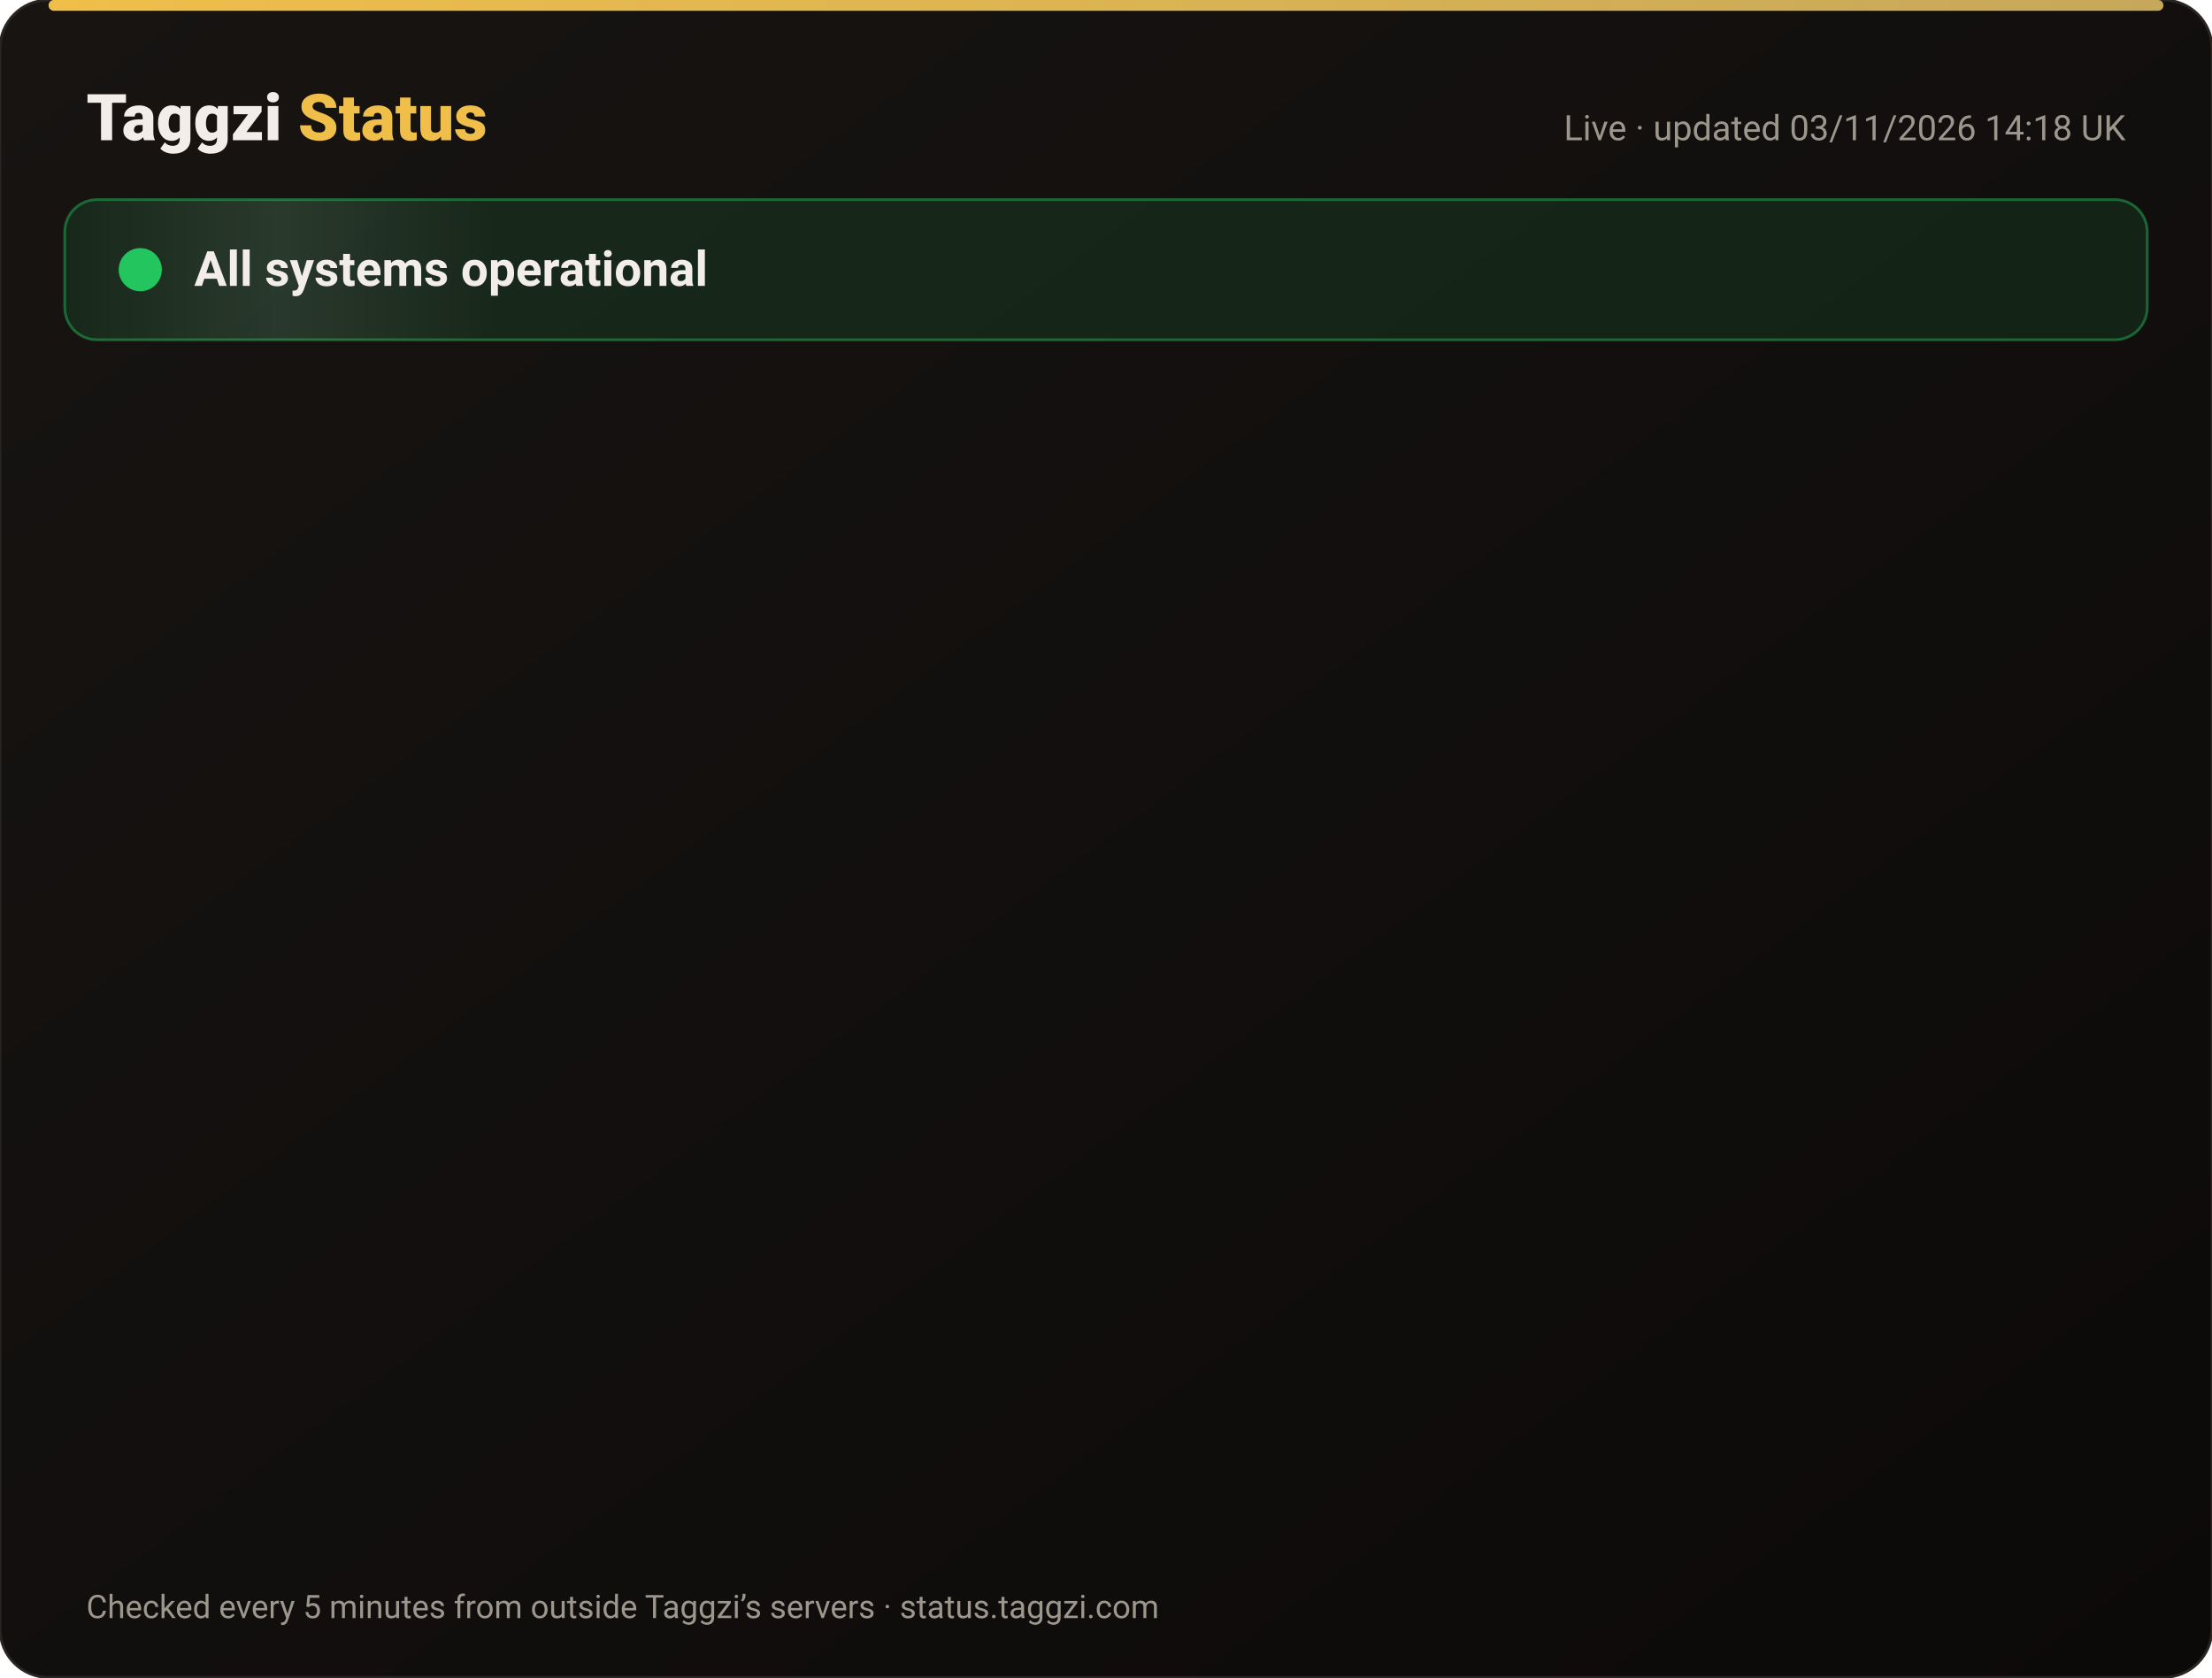
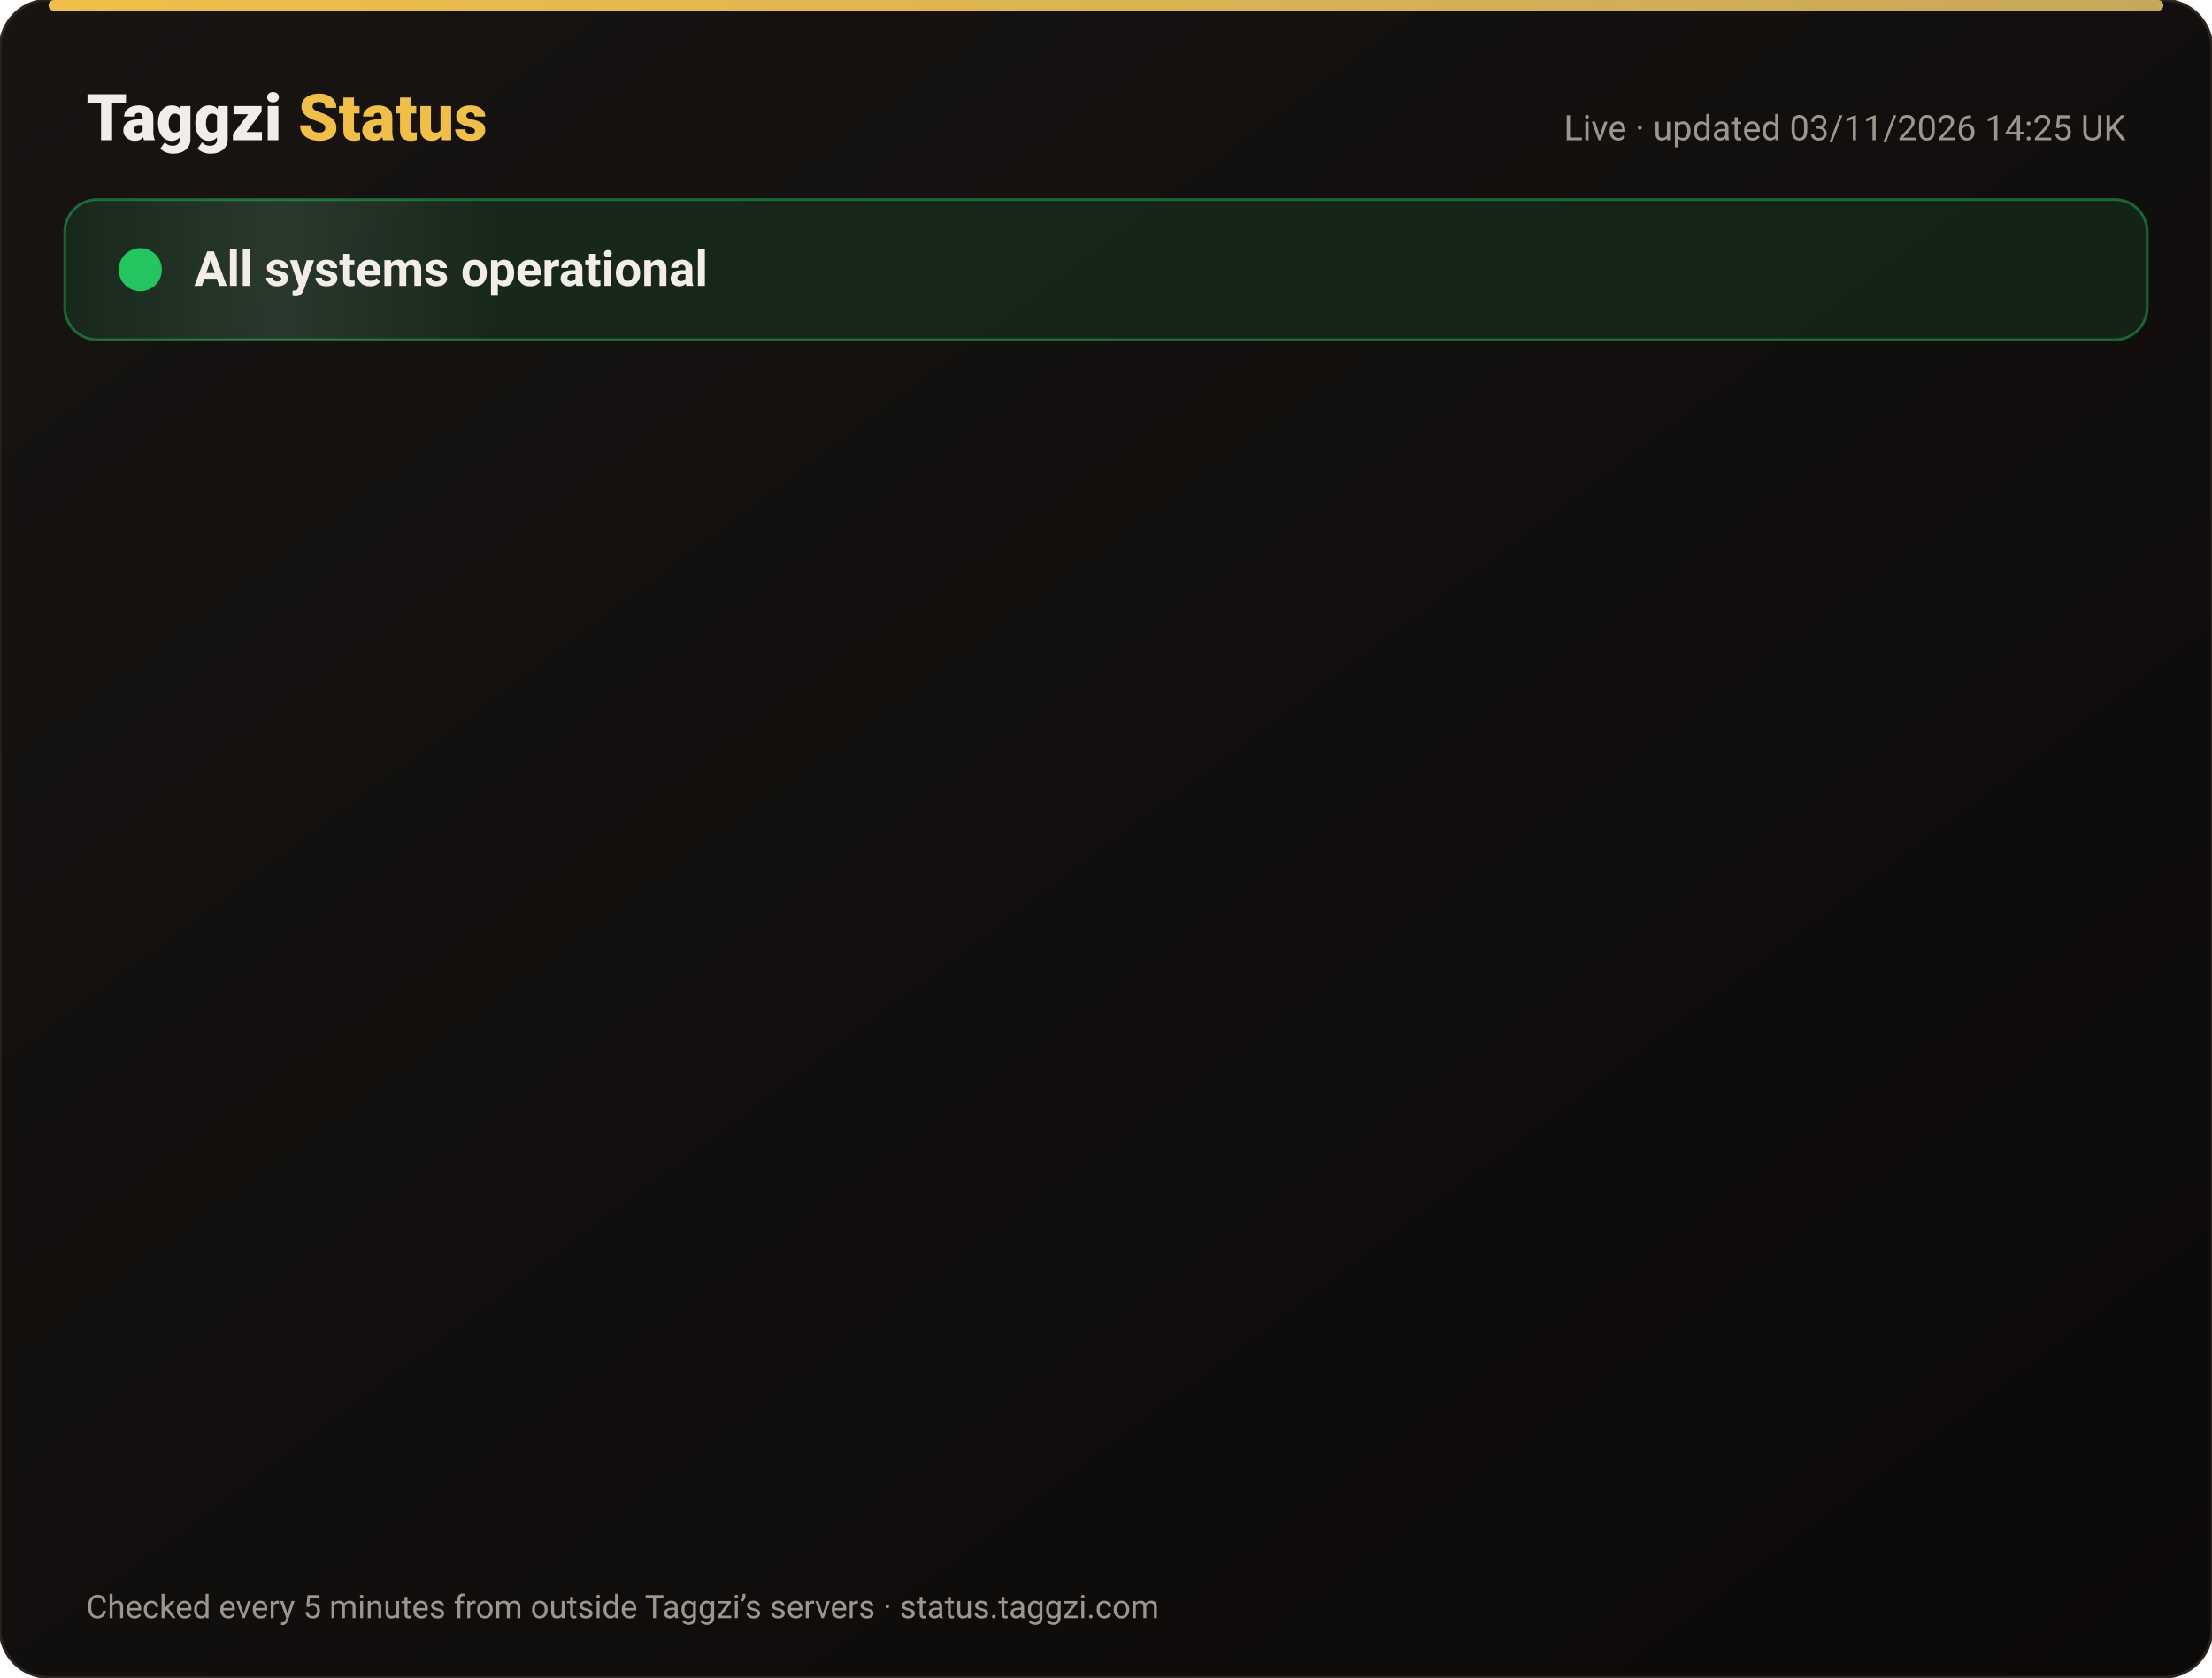
<svg xmlns="http://www.w3.org/2000/svg" width="820" height="622" viewBox="0 0 820 622" font-family="-apple-system,Segoe UI,Roboto,Helvetica,Arial,sans-serif">
  <defs>
    <linearGradient id="bg" x1="0" y1="0" x2="1" y2="1">
      <stop offset="0" stop-color="#171412" />
      <stop offset="1" stop-color="#0C0A09" />
    </linearGradient>
    <linearGradient id="gold" x1="0" x2="1">
      <stop offset="0" stop-color="#F0BF4A" />
      <stop offset="1" stop-color="#c6a85b" />
    </linearGradient>
    <linearGradient id="shine" x1="0" x2="1">
      <stop offset="0" stop-color="#fff" stop-opacity="0" />
      <stop offset=".5" stop-color="#fff" stop-opacity=".08" />
      <stop offset="1" stop-color="#fff" stop-opacity="0" />
    </linearGradient>
  </defs>
  <rect width="820" height="622" rx="18" fill="url(#bg)" stroke="#2a2521" />
  <rect x="18" y="0" width="784" height="4" rx="2" fill="url(#gold)" />
  <text x="32" y="52" font-size="24" font-weight="800" fill="#F2EDE8">Taggzi <tspan fill="#F0BF4A">Status</tspan>
  </text>
-   <text x="788" y="52" font-size="13" fill="#9C968C" text-anchor="end">Live · updated 03/11/2026 14:18 UK</text>
+   <text x="788" y="52" font-size="13" fill="#9C968C" text-anchor="end">Live · updated 03/11/2026 14:25 UK</text>
  <rect x="24" y="74" width="772" height="52" rx="12" fill="#22c55e" fill-opacity=".12" stroke="#22c55e" stroke-opacity=".45" />
  <rect x="24" y="74" width="160" height="52" rx="12" fill="url(#shine)">
    <animate attributeName="x" from="-160" to="820" dur="4s" repeatCount="indefinite" />
  </rect>
  <circle cx="52" cy="100" r="7" fill="#22c55e" />
  <circle cx="52" cy="100" r="7" fill="none" stroke="#22c55e" stroke-width="2">
    <animate attributeName="r" values="7;15;7" dur="2s" repeatCount="indefinite" />
    <animate attributeName="opacity" values=".9;0;.9" dur="2s" repeatCount="indefinite" />
  </circle>
  <text x="72" y="106" font-size="18" font-weight="700" fill="#F2EDE8">All systems operational</text>
  <g opacity="0">
    <animate attributeName="opacity" from="0" to="1" begin="0.00s" dur=".6s" fill="freeze" />
    <line x1="32" y1="188" x2="788" y2="188" stroke="#2a2521" />
    <circle cx="44" cy="166" r="6" fill="#22c55e">
      <animate attributeName="opacity" values="1;.45;1" dur="2.4s" begin="0.00s" repeatCount="indefinite" />
    </circle>
    <text x="62" y="171" font-size="15" font-weight="650" fill="#F2EDE8">Website</text>
    <text x="630" y="171" font-size="13" fill="#9C968C" text-anchor="end">99.96% uptime</text>
    <rect x="648" y="154" width="140" height="24" rx="12" fill="#22c55e" fill-opacity=".14" stroke="#22c55e" stroke-opacity=".5" />
    <text x="718" y="171" font-size="12" font-weight="700" fill="#22c55e" text-anchor="middle">Operational</text>
  </g>
  <g opacity="0">
    <animate attributeName="opacity" from="0" to="1" begin="0.15s" dur=".6s" fill="freeze" />
    <line x1="32" y1="234" x2="788" y2="234" stroke="#2a2521" />
    <circle cx="44" cy="212" r="6" fill="#22c55e">
      <animate attributeName="opacity" values="1;.45;1" dur="2.4s" begin="0.15s" repeatCount="indefinite" />
    </circle>
    <text x="62" y="217" font-size="15" font-weight="650" fill="#F2EDE8">Tag scans</text>
    <text x="630" y="217" font-size="13" fill="#9C968C" text-anchor="end">99.96% uptime</text>
    <rect x="648" y="200" width="140" height="24" rx="12" fill="#22c55e" fill-opacity=".14" stroke="#22c55e" stroke-opacity=".5" />
    <text x="718" y="217" font-size="12" font-weight="700" fill="#22c55e" text-anchor="middle">Operational</text>
  </g>
  <g opacity="0">
    <animate attributeName="opacity" from="0" to="1" begin="0.30s" dur=".6s" fill="freeze" />
    <line x1="32" y1="280" x2="788" y2="280" stroke="#2a2521" />
    <circle cx="44" cy="258" r="6" fill="#22c55e">
      <animate attributeName="opacity" values="1;.45;1" dur="2.4s" begin="0.30s" repeatCount="indefinite" />
    </circle>
    <text x="62" y="263" font-size="15" font-weight="650" fill="#F2EDE8">Manual tag lookup</text>
    <text x="630" y="263" font-size="13" fill="#9C968C" text-anchor="end">99.96% uptime</text>
    <rect x="648" y="246" width="140" height="24" rx="12" fill="#22c55e" fill-opacity=".14" stroke="#22c55e" stroke-opacity=".5" />
    <text x="718" y="263" font-size="12" font-weight="700" fill="#22c55e" text-anchor="middle">Operational</text>
  </g>
  <g opacity="0">
    <animate attributeName="opacity" from="0" to="1" begin="0.45s" dur=".6s" fill="freeze" />
    <line x1="32" y1="326" x2="788" y2="326" stroke="#2a2521" />
    <circle cx="44" cy="304" r="6" fill="#22c55e">
      <animate attributeName="opacity" values="1;.45;1" dur="2.4s" begin="0.45s" repeatCount="indefinite" />
    </circle>
    <text x="62" y="309" font-size="15" font-weight="650" fill="#F2EDE8">App &amp; login</text>
    <text x="630" y="309" font-size="13" fill="#9C968C" text-anchor="end">99.96% uptime</text>
    <rect x="648" y="292" width="140" height="24" rx="12" fill="#22c55e" fill-opacity=".14" stroke="#22c55e" stroke-opacity=".5" />
    <text x="718" y="309" font-size="12" font-weight="700" fill="#22c55e" text-anchor="middle">Operational</text>
  </g>
  <g opacity="0">
    <animate attributeName="opacity" from="0" to="1" begin="0.60s" dur=".6s" fill="freeze" />
    <line x1="32" y1="372" x2="788" y2="372" stroke="#2a2521" />
    <circle cx="44" cy="350" r="6" fill="#22c55e">
      <animate attributeName="opacity" values="1;.45;1" dur="2.4s" begin="0.60s" repeatCount="indefinite" />
    </circle>
    <text x="62" y="355" font-size="15" font-weight="650" fill="#F2EDE8">Community alerts</text>
    <text x="630" y="355" font-size="13" fill="#9C968C" text-anchor="end">99.96% uptime</text>
    <rect x="648" y="338" width="140" height="24" rx="12" fill="#22c55e" fill-opacity=".14" stroke="#22c55e" stroke-opacity=".5" />
    <text x="718" y="355" font-size="12" font-weight="700" fill="#22c55e" text-anchor="middle">Operational</text>
  </g>
  <g opacity="0">
    <animate attributeName="opacity" from="0" to="1" begin="0.75s" dur=".6s" fill="freeze" />
    <line x1="32" y1="418" x2="788" y2="418" stroke="#2a2521" />
    <circle cx="44" cy="396" r="6" fill="#22c55e">
      <animate attributeName="opacity" values="1;.45;1" dur="2.4s" begin="0.75s" repeatCount="indefinite" />
    </circle>
    <text x="62" y="401" font-size="15" font-weight="650" fill="#F2EDE8">Private calling</text>
    <text x="630" y="401" font-size="13" fill="#9C968C" text-anchor="end">99.96% uptime</text>
    <rect x="648" y="384" width="140" height="24" rx="12" fill="#22c55e" fill-opacity=".14" stroke="#22c55e" stroke-opacity=".5" />
    <text x="718" y="401" font-size="12" font-weight="700" fill="#22c55e" text-anchor="middle">Operational</text>
  </g>
  <g opacity="0">
    <animate attributeName="opacity" from="0" to="1" begin="0.90s" dur=".6s" fill="freeze" />
    <line x1="32" y1="464" x2="788" y2="464" stroke="#2a2521" />
    <circle cx="44" cy="442" r="6" fill="#22c55e">
      <animate attributeName="opacity" values="1;.45;1" dur="2.4s" begin="0.90s" repeatCount="indefinite" />
    </circle>
    <text x="62" y="447" font-size="15" font-weight="650" fill="#F2EDE8">Payments</text>
    <text x="630" y="447" font-size="13" fill="#9C968C" text-anchor="end">99.95% uptime</text>
    <rect x="648" y="430" width="140" height="24" rx="12" fill="#22c55e" fill-opacity=".14" stroke="#22c55e" stroke-opacity=".5" />
    <text x="718" y="447" font-size="12" font-weight="700" fill="#22c55e" text-anchor="middle">Operational</text>
  </g>
  <g opacity="0">
    <animate attributeName="opacity" from="0" to="1" begin="1.05s" dur=".6s" fill="freeze" />
    <line x1="32" y1="510" x2="788" y2="510" stroke="#2a2521" />
    <circle cx="44" cy="488" r="6" fill="#22c55e">
      <animate attributeName="opacity" values="1;.45;1" dur="2.4s" begin="1.05s" repeatCount="indefinite" />
    </circle>
    <text x="62" y="493" font-size="15" font-weight="650" fill="#F2EDE8">Email &amp; support</text>
    <text x="630" y="493" font-size="13" fill="#9C968C" text-anchor="end">99.96% uptime</text>
    <rect x="648" y="476" width="140" height="24" rx="12" fill="#22c55e" fill-opacity=".14" stroke="#22c55e" stroke-opacity=".5" />
    <text x="718" y="493" font-size="12" font-weight="700" fill="#22c55e" text-anchor="middle">Operational</text>
  </g>
  <g opacity="0">
    <animate attributeName="opacity" from="0" to="1" begin="1.20s" dur=".6s" fill="freeze" />
    <line x1="32" y1="556" x2="788" y2="556" stroke="#2a2521" />
    <circle cx="44" cy="534" r="6" fill="#22c55e">
      <animate attributeName="opacity" values="1;.45;1" dur="2.4s" begin="1.20s" repeatCount="indefinite" />
    </circle>
    <text x="62" y="539" font-size="15" font-weight="650" fill="#F2EDE8">Secure connection (SSL)</text>
    <text x="630" y="539" font-size="13" fill="#9C968C" text-anchor="end">100.00% uptime</text>
    <rect x="648" y="522" width="140" height="24" rx="12" fill="#22c55e" fill-opacity=".14" stroke="#22c55e" stroke-opacity=".5" />
    <text x="718" y="539" font-size="12" font-weight="700" fill="#22c55e" text-anchor="middle">Operational</text>
  </g>
  <text x="32" y="600" font-size="12" fill="#9C968C">Checked every 5 minutes from outside Taggzi’s servers · status.taggzi.com</text>
</svg>
